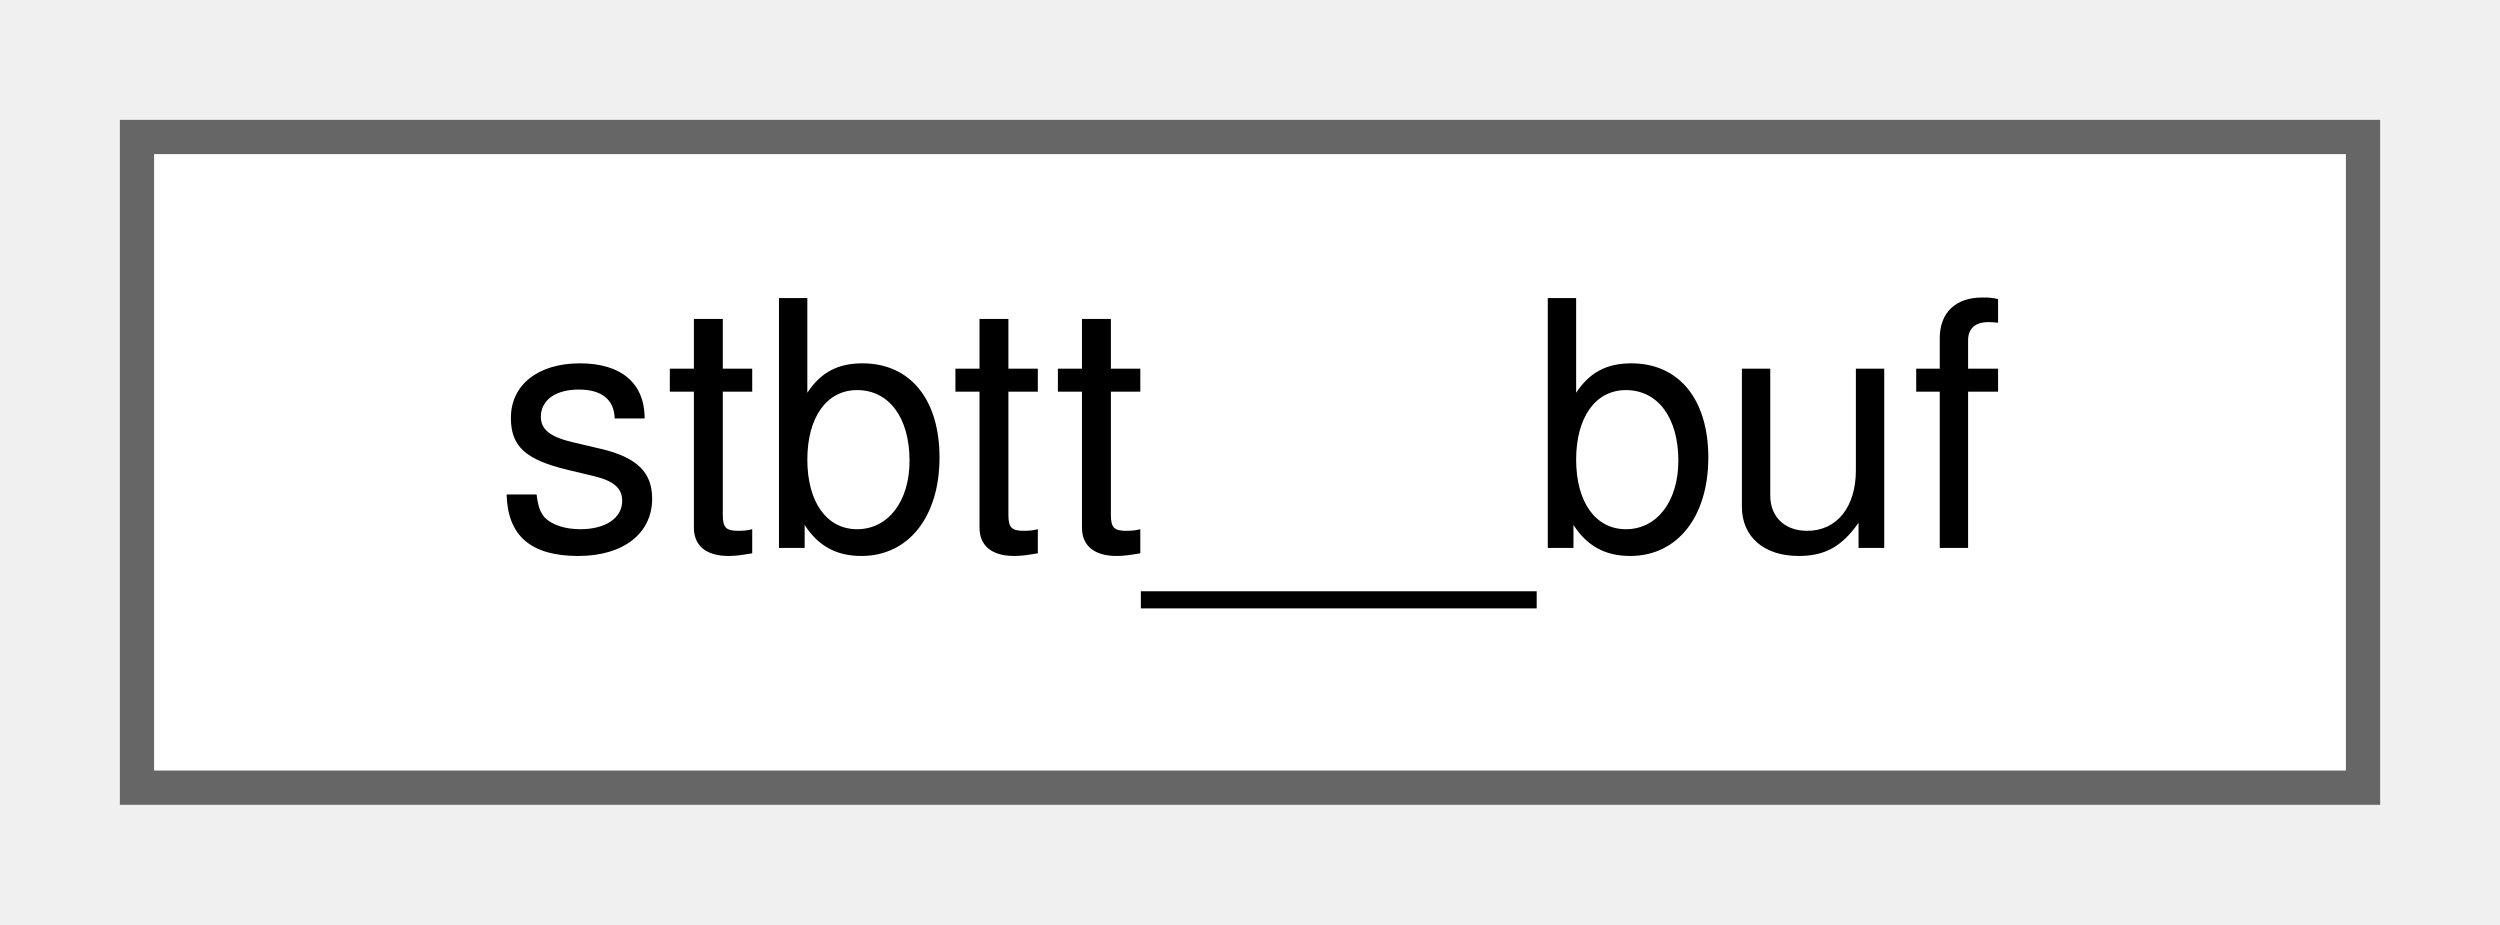
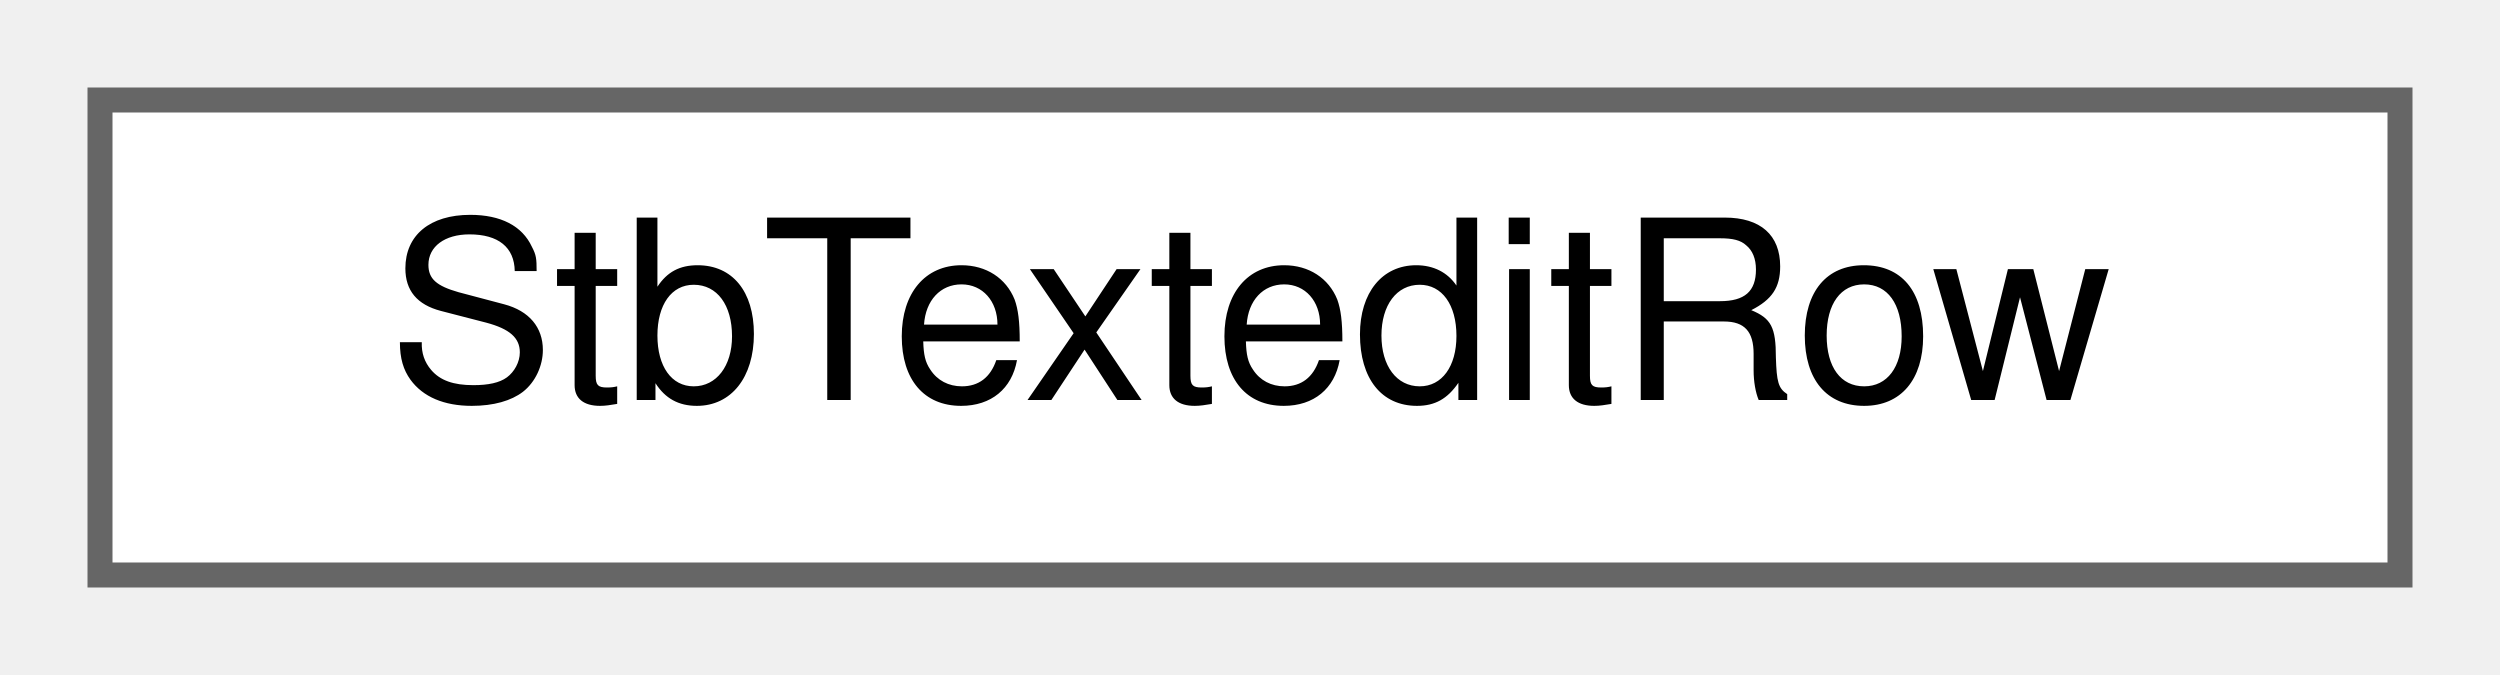
- <svg xmlns="http://www.w3.org/2000/svg" xmlns:xlink="http://www.w3.org/1999/xlink" width="73pt" height="27pt" viewBox="0.00 0.00 73.00 27.00">
+ <svg xmlns="http://www.w3.org/2000/svg" xmlns:xlink="http://www.w3.org/1999/xlink" width="100pt" height="27pt" viewBox="0.00 0.00 100.00 27.00">
  <g id="graph0" class="graph" transform="scale(1 1) rotate(0) translate(4 23)">
    <g id="Node000000" class="node">
      <g id="a_Node000000">
-         <a xlink:href="structstbtt____buf.html" target="_top" xlink:title=" ">
-           <polygon fill="white" stroke="#666666" points="65,-19 0,-19 0,0 65,0 65,-19" />
-           <text text-anchor="middle" x="32.5" y="-7" font-family="Helvetica,sans-Serif" font-size="10.00">stbtt__buf</text>
+         <a xlink:href="structStbTexteditRow.html" target="_top" xlink:title=" ">
+           <polygon fill="white" stroke="#666666" points="92,-19 0,-19 0,0 92,0 92,-19" />
+           <text text-anchor="middle" x="46" y="-7" font-family="Helvetica,sans-Serif" font-size="10.00">StbTexteditRow</text>
        </a>
      </g>
    </g>
  </g>
</svg>
